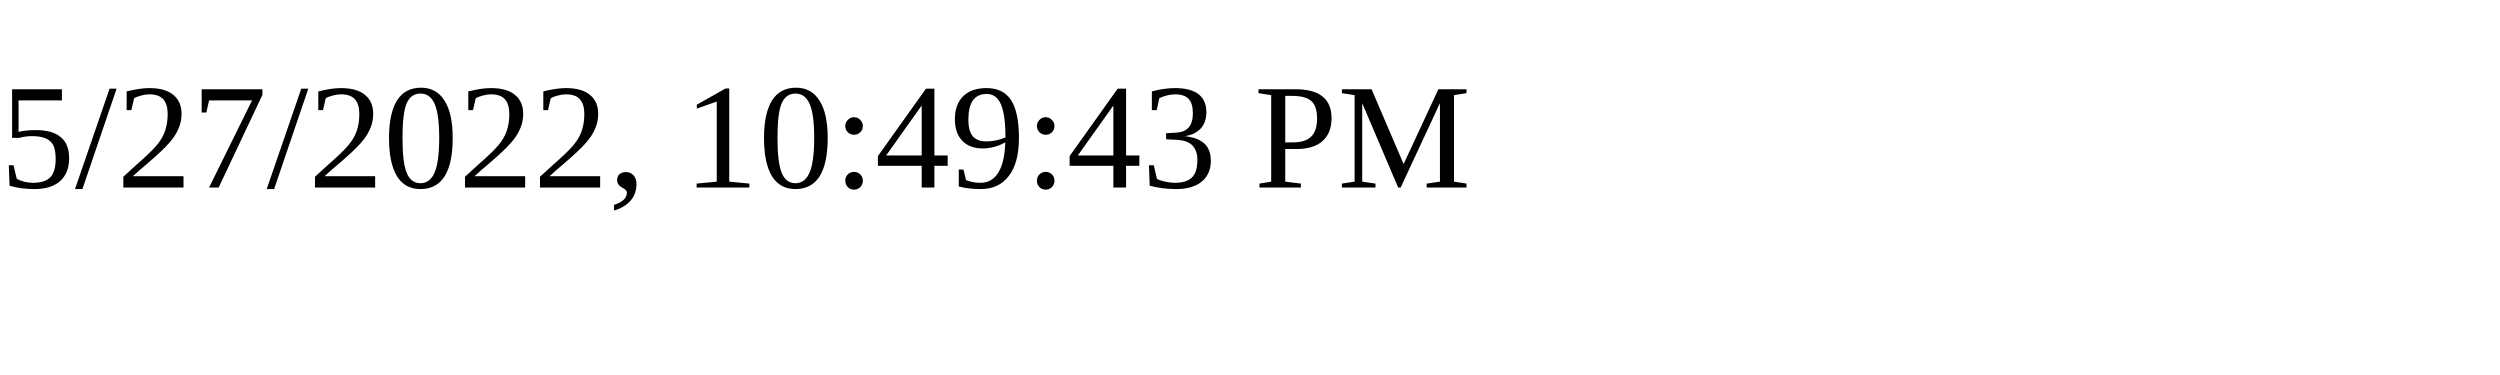
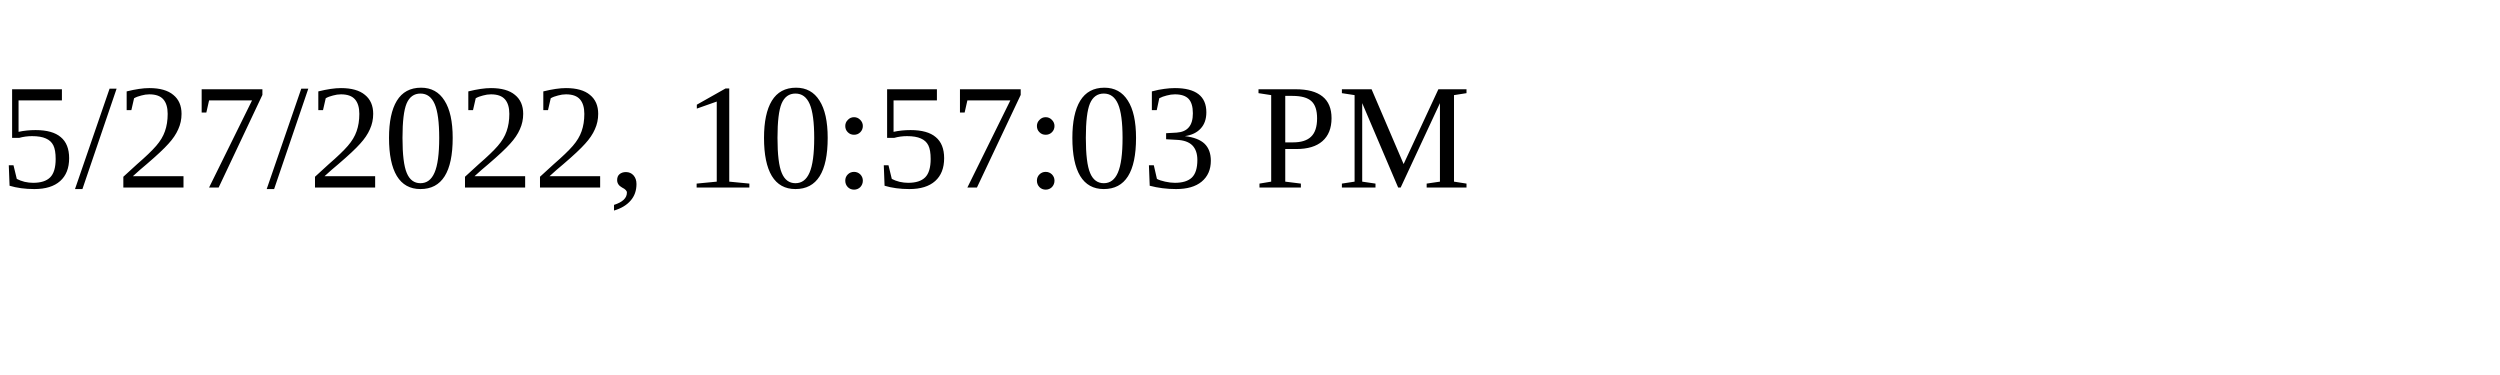
<svg xmlns="http://www.w3.org/2000/svg" height="30" width="200">
-   <text x="0" y="15">5/27/2022, 10:49:43 PM</text>
+   <text x="0" y="15">5/27/2022, 10:57:03 PM</text>
</svg>
